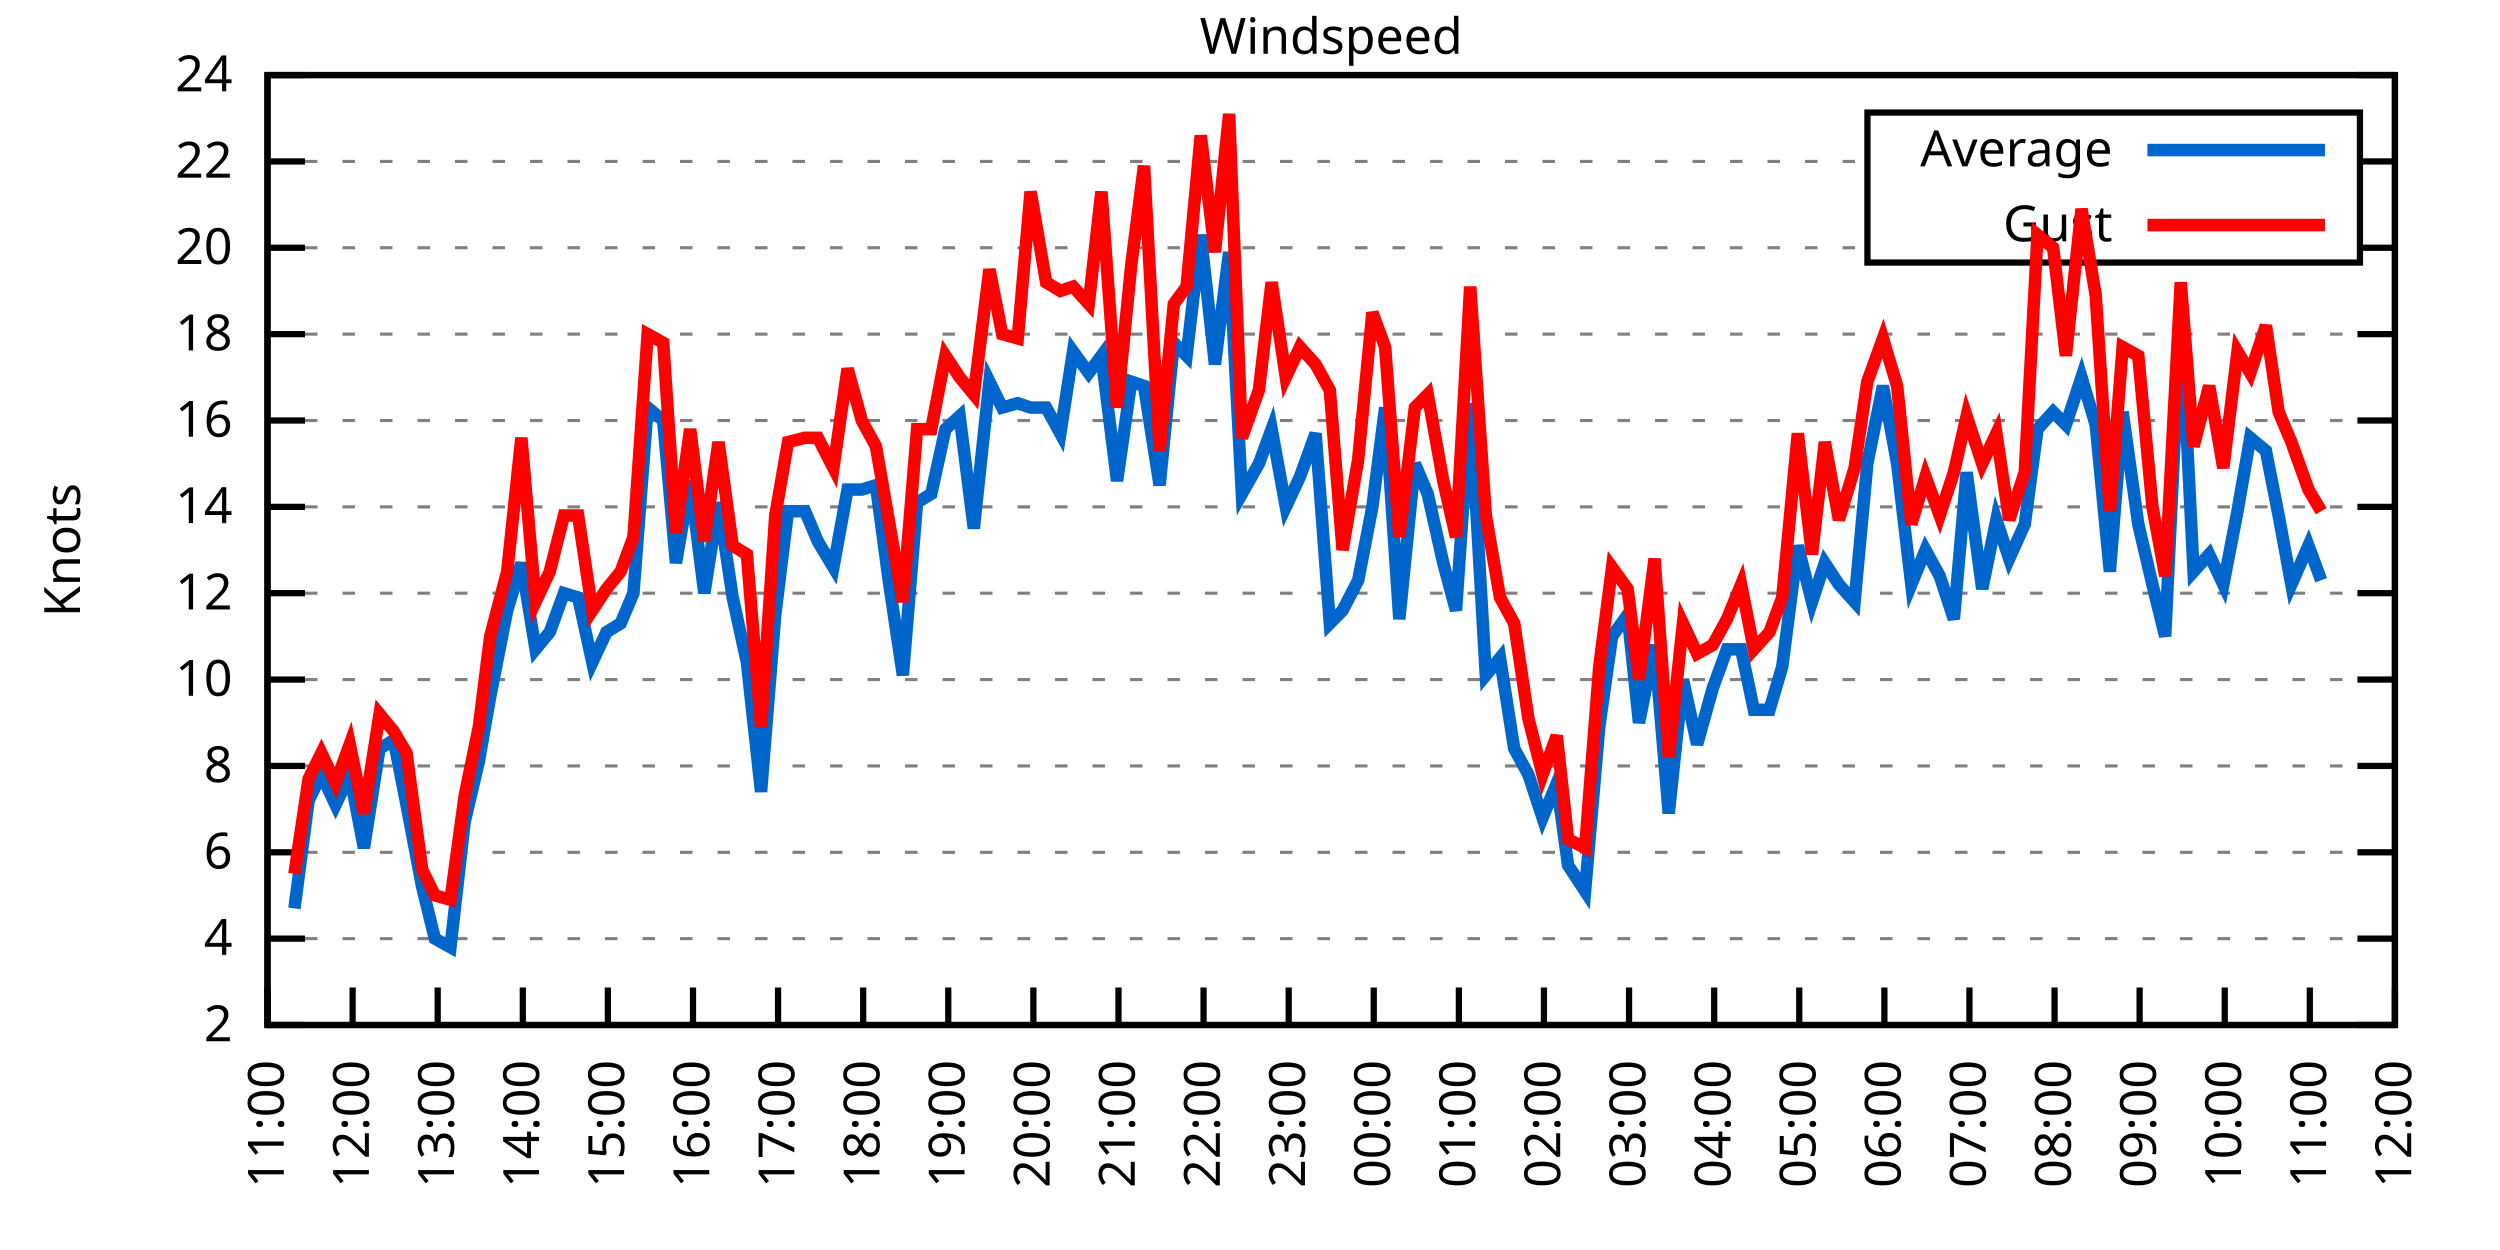
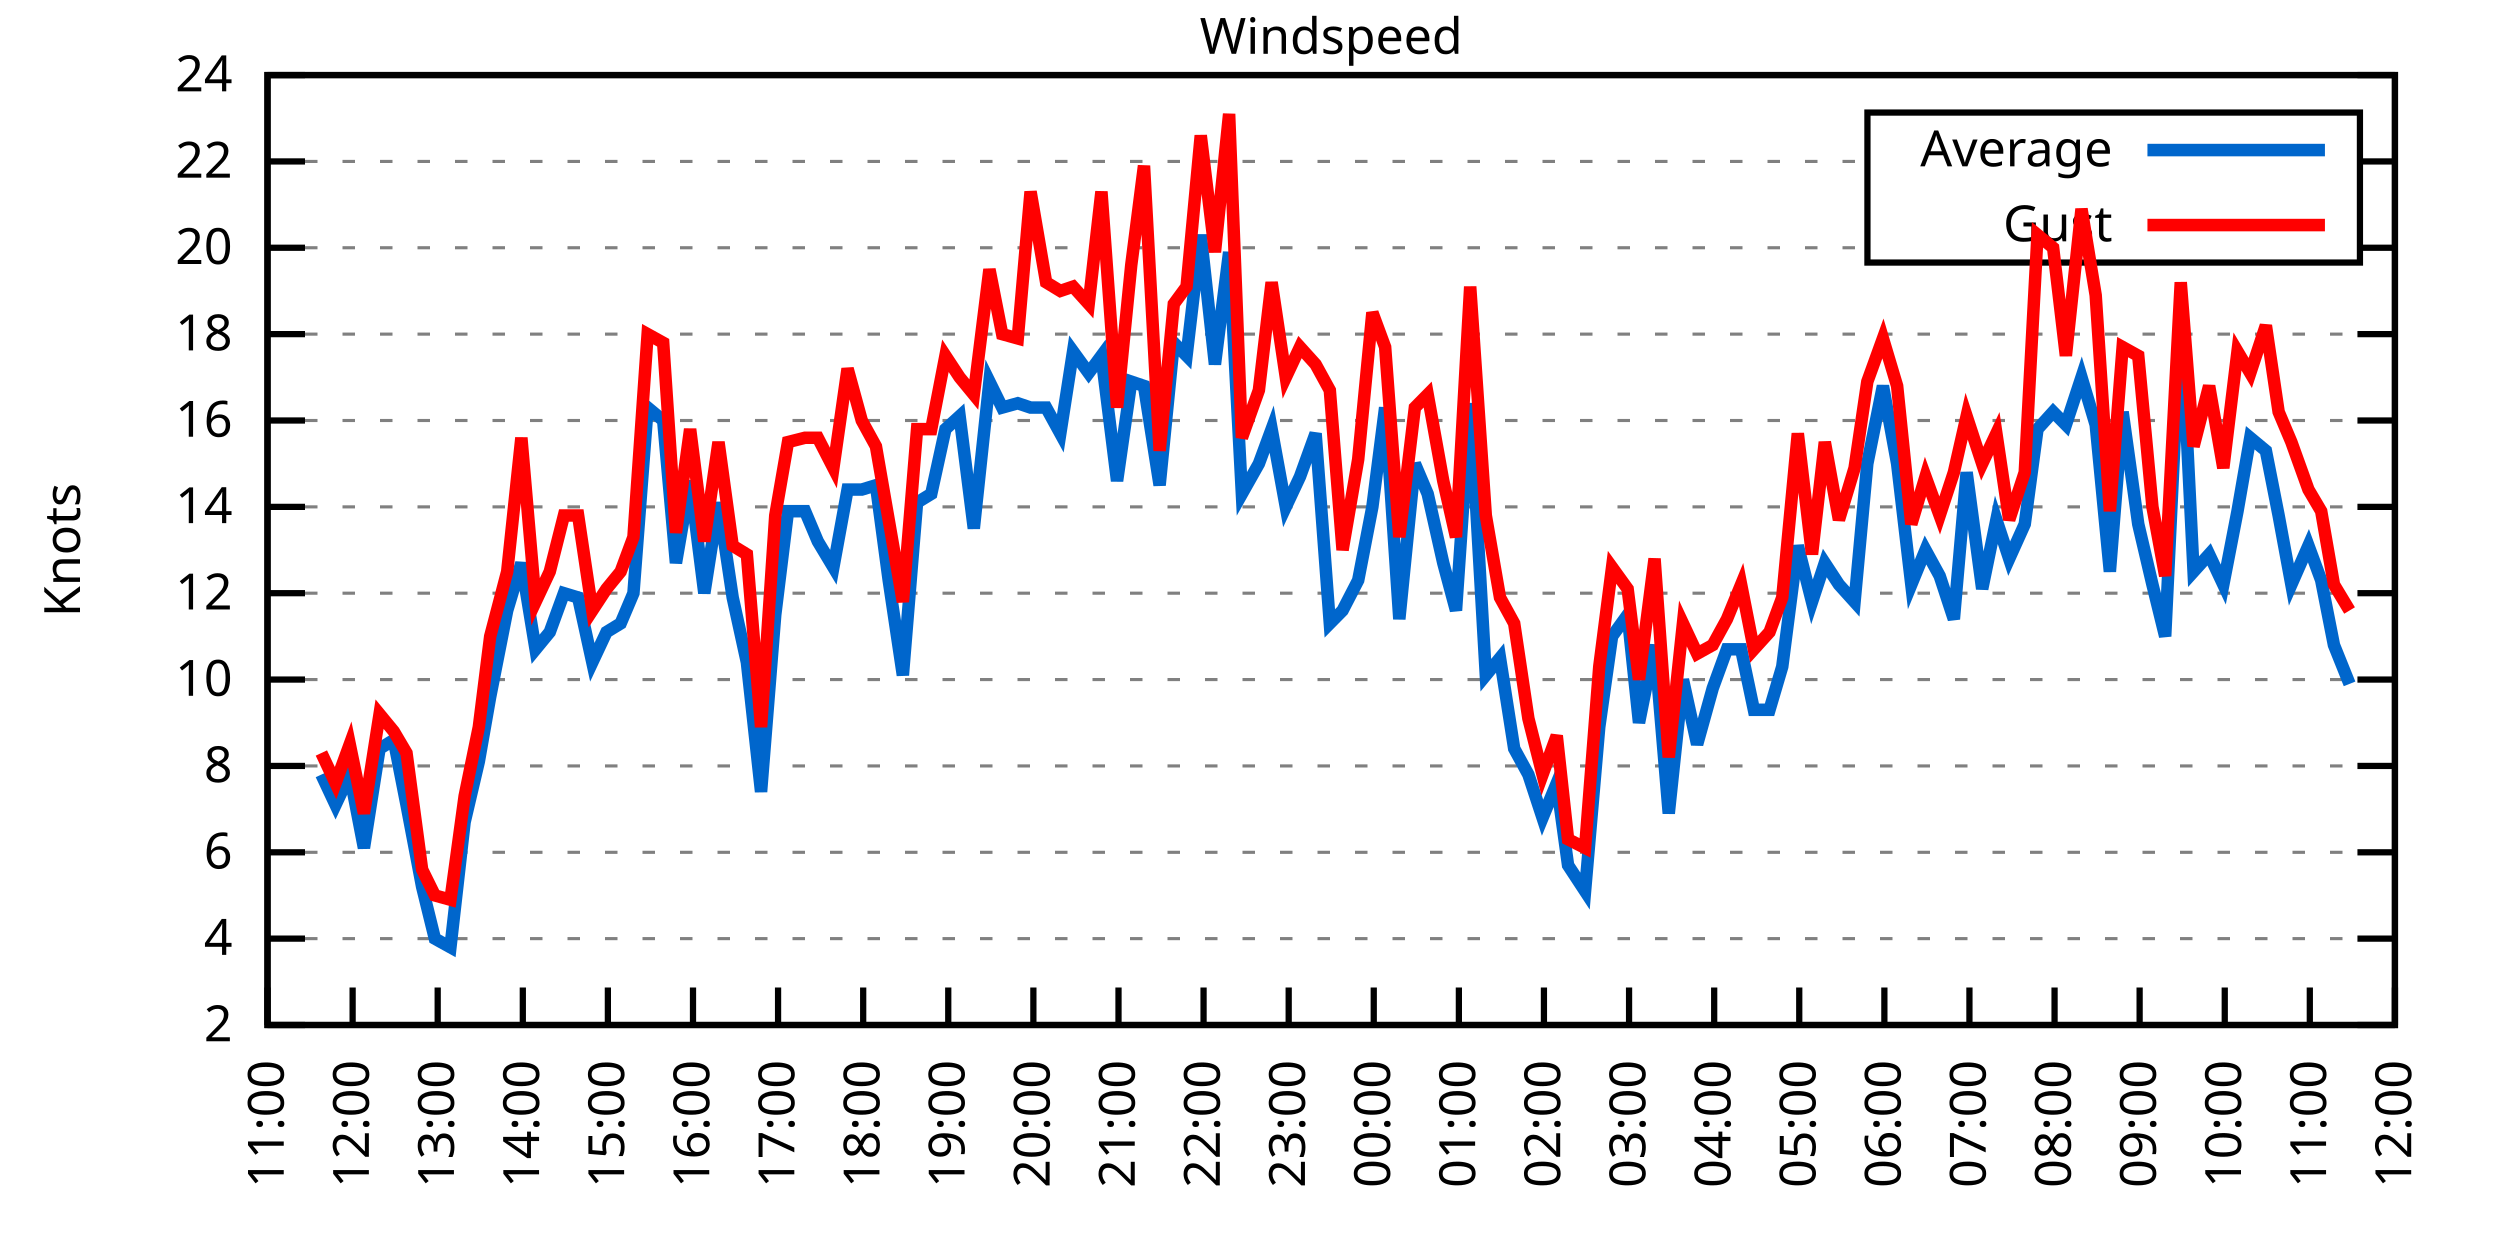
<svg xmlns="http://www.w3.org/2000/svg" xmlns:xlink="http://www.w3.org/1999/xlink" width="400" height="200" viewBox="0 0 400 200">
  <g id="gnuplot_canvas">
    <rect x="0" y="0" width="400" height="200" fill="none" />
    <defs>
      <circle id="gpDot" r="0.5" stroke-width="0.5" stroke="currentColor" />
      <path id="gpPt0" stroke-width="0.333" stroke="currentColor" d="M-1,0 h2 M0,-1 v2" />
      <path id="gpPt1" stroke-width="0.333" stroke="currentColor" d="M-1,-1 L1,1 M1,-1 L-1,1" />
      <path id="gpPt2" stroke-width="0.333" stroke="currentColor" d="M-1,0 L1,0 M0,-1 L0,1 M-1,-1 L1,1 M-1,1 L1,-1" />
      <rect id="gpPt3" stroke-width="0.333" stroke="currentColor" x="-1" y="-1" width="2" height="2" />
      <rect id="gpPt4" stroke-width="0.333" stroke="currentColor" fill="currentColor" x="-1" y="-1" width="2" height="2" />
      <circle id="gpPt5" stroke-width="0.333" stroke="currentColor" cx="0" cy="0" r="1" />
      <use xlink:href="#gpPt5" id="gpPt6" fill="currentColor" stroke="none" />
      <path id="gpPt7" stroke-width="0.333" stroke="currentColor" d="M0,-1.33 L-1.33,0.67 L1.33,0.67 z" />
      <use xlink:href="#gpPt7" id="gpPt8" fill="currentColor" stroke="none" />
      <use xlink:href="#gpPt7" id="gpPt9" stroke="currentColor" transform="rotate(180)" />
      <use xlink:href="#gpPt9" id="gpPt10" fill="currentColor" stroke="none" />
      <use xlink:href="#gpPt3" id="gpPt11" stroke="currentColor" transform="rotate(45)" />
      <use xlink:href="#gpPt11" id="gpPt12" fill="currentColor" stroke="none" />
      <path id="gpPt13" stroke-width="0.333" stroke="currentColor" d="M0,1.330 L1.265,0.411 L0.782,-1.067 L-0.782,-1.076 L-1.265,0.411 z" />
      <use xlink:href="#gpPt13" id="gpPt14" fill="currentColor" stroke="none" />
      <filter id="textbox" filterUnits="objectBoundingBox" x="0" y="0" height="1" width="1">
        <feFlood flood-color="white" flood-opacity="1" result="bgnd" />
        <feComposite in="SourceGraphic" in2="bgnd" operator="atop" />
      </filter>
      <filter id="greybox" filterUnits="objectBoundingBox" x="0" y="0" height="1" width="1">
        <feFlood flood-color="lightgrey" flood-opacity="1" result="grey" />
        <feComposite in="SourceGraphic" in2="grey" operator="atop" />
      </filter>
    </defs>
    <g fill="none" color="white" stroke="currentColor" stroke-width="1.00" stroke-linecap="butt" stroke-linejoin="miter">
</g>
    <g fill="none" color="black" stroke="currentColor" stroke-width="1.00" stroke-linecap="butt" stroke-linejoin="miter">
      <g stroke="none" shape-rendering="crispEdges">
        <polygon fill="rgb(255, 255, 255)" points="42.80,164.00 383.18,164.00 383.18,12.02 42.80,12.02 " />
      </g>
    </g>
    <g fill="none" color="black" stroke="currentColor" stroke-width="1.00" stroke-linecap="butt" stroke-linejoin="miter">
</g>
    <g fill="none" color="black" stroke="black" stroke-width="0.50" stroke-linecap="butt" stroke-linejoin="miter">
</g>
    <g fill="none" color="gray" stroke="currentColor" stroke-width="0.50" stroke-linecap="butt" stroke-linejoin="miter">
      <path stroke="gray" stroke-dasharray="2,4" class="gridline" d="M42.80,164.00 L383.19,164.00  " />
    </g>
    <g fill="none" color="gray" stroke="gray" stroke-width="1.00" stroke-linecap="butt" stroke-linejoin="miter">
</g>
    <g fill="none" color="black" stroke="currentColor" stroke-width="1.00" stroke-linecap="butt" stroke-linejoin="miter">
      <path stroke="black" d="M42.80,164.00 L48.80,164.00 M383.19,164.00 L377.19,164.00  " />
      <g transform="translate(37.20,166.60)" stroke="none" fill="black" font-family="Sans" font-size="8.00" text-anchor="end">
        <text>
          <tspan font-family="Sans"> 2</tspan>
        </text>
      </g>
    </g>
    <g fill="none" color="black" stroke="currentColor" stroke-width="1.00" stroke-linecap="butt" stroke-linejoin="miter">
</g>
    <g fill="none" color="black" stroke="black" stroke-width="0.50" stroke-linecap="butt" stroke-linejoin="miter">
</g>
    <g fill="none" color="gray" stroke="currentColor" stroke-width="0.50" stroke-linecap="butt" stroke-linejoin="miter">
      <path stroke="gray" stroke-dasharray="2,4" class="gridline" d="M42.80,150.18 L383.19,150.18  " />
    </g>
    <g fill="none" color="gray" stroke="gray" stroke-width="1.00" stroke-linecap="butt" stroke-linejoin="miter">
</g>
    <g fill="none" color="black" stroke="currentColor" stroke-width="1.00" stroke-linecap="butt" stroke-linejoin="miter">
      <path stroke="black" d="M42.80,150.18 L48.80,150.18 M383.19,150.18 L377.19,150.18  " />
      <g transform="translate(37.20,152.78)" stroke="none" fill="black" font-family="Sans" font-size="8.00" text-anchor="end">
        <text>
          <tspan font-family="Sans"> 4</tspan>
        </text>
      </g>
    </g>
    <g fill="none" color="black" stroke="currentColor" stroke-width="1.00" stroke-linecap="butt" stroke-linejoin="miter">
</g>
    <g fill="none" color="black" stroke="black" stroke-width="0.50" stroke-linecap="butt" stroke-linejoin="miter">
</g>
    <g fill="none" color="gray" stroke="currentColor" stroke-width="0.50" stroke-linecap="butt" stroke-linejoin="miter">
      <path stroke="gray" stroke-dasharray="2,4" class="gridline" d="M42.80,136.37 L383.19,136.37  " />
    </g>
    <g fill="none" color="gray" stroke="gray" stroke-width="1.00" stroke-linecap="butt" stroke-linejoin="miter">
</g>
    <g fill="none" color="black" stroke="currentColor" stroke-width="1.00" stroke-linecap="butt" stroke-linejoin="miter">
      <path stroke="black" d="M42.80,136.37 L48.80,136.37 M383.19,136.37 L377.19,136.37  " />
      <g transform="translate(37.20,138.97)" stroke="none" fill="black" font-family="Sans" font-size="8.00" text-anchor="end">
        <text>
          <tspan font-family="Sans"> 6</tspan>
        </text>
      </g>
    </g>
    <g fill="none" color="black" stroke="currentColor" stroke-width="1.00" stroke-linecap="butt" stroke-linejoin="miter">
</g>
    <g fill="none" color="black" stroke="black" stroke-width="0.50" stroke-linecap="butt" stroke-linejoin="miter">
</g>
    <g fill="none" color="gray" stroke="currentColor" stroke-width="0.50" stroke-linecap="butt" stroke-linejoin="miter">
      <path stroke="gray" stroke-dasharray="2,4" class="gridline" d="M42.80,122.55 L383.19,122.55  " />
    </g>
    <g fill="none" color="gray" stroke="gray" stroke-width="1.00" stroke-linecap="butt" stroke-linejoin="miter">
</g>
    <g fill="none" color="black" stroke="currentColor" stroke-width="1.00" stroke-linecap="butt" stroke-linejoin="miter">
      <path stroke="black" d="M42.80,122.55 L48.80,122.55 M383.19,122.55 L377.19,122.55  " />
      <g transform="translate(37.20,125.15)" stroke="none" fill="black" font-family="Sans" font-size="8.00" text-anchor="end">
        <text>
          <tspan font-family="Sans"> 8</tspan>
        </text>
      </g>
    </g>
    <g fill="none" color="black" stroke="currentColor" stroke-width="1.00" stroke-linecap="butt" stroke-linejoin="miter">
</g>
    <g fill="none" color="black" stroke="black" stroke-width="0.50" stroke-linecap="butt" stroke-linejoin="miter">
</g>
    <g fill="none" color="gray" stroke="currentColor" stroke-width="0.50" stroke-linecap="butt" stroke-linejoin="miter">
      <path stroke="gray" stroke-dasharray="2,4" class="gridline" d="M42.80,108.73 L383.19,108.73  " />
    </g>
    <g fill="none" color="gray" stroke="gray" stroke-width="1.00" stroke-linecap="butt" stroke-linejoin="miter">
</g>
    <g fill="none" color="black" stroke="currentColor" stroke-width="1.00" stroke-linecap="butt" stroke-linejoin="miter">
      <path stroke="black" d="M42.80,108.73 L48.80,108.73 M383.19,108.73 L377.19,108.73  " />
      <g transform="translate(37.20,111.33)" stroke="none" fill="black" font-family="Sans" font-size="8.00" text-anchor="end">
        <text>
          <tspan font-family="Sans"> 10</tspan>
        </text>
      </g>
    </g>
    <g fill="none" color="black" stroke="currentColor" stroke-width="1.00" stroke-linecap="butt" stroke-linejoin="miter">
</g>
    <g fill="none" color="black" stroke="black" stroke-width="0.50" stroke-linecap="butt" stroke-linejoin="miter">
</g>
    <g fill="none" color="gray" stroke="currentColor" stroke-width="0.50" stroke-linecap="butt" stroke-linejoin="miter">
      <path stroke="gray" stroke-dasharray="2,4" class="gridline" d="M42.80,94.91 L383.19,94.91  " />
    </g>
    <g fill="none" color="gray" stroke="gray" stroke-width="1.00" stroke-linecap="butt" stroke-linejoin="miter">
</g>
    <g fill="none" color="black" stroke="currentColor" stroke-width="1.00" stroke-linecap="butt" stroke-linejoin="miter">
      <path stroke="black" d="M42.80,94.91 L48.80,94.91 M383.19,94.91 L377.19,94.91  " />
      <g transform="translate(37.20,97.51)" stroke="none" fill="black" font-family="Sans" font-size="8.00" text-anchor="end">
        <text>
          <tspan font-family="Sans"> 12</tspan>
        </text>
      </g>
    </g>
    <g fill="none" color="black" stroke="currentColor" stroke-width="1.00" stroke-linecap="butt" stroke-linejoin="miter">
</g>
    <g fill="none" color="black" stroke="black" stroke-width="0.50" stroke-linecap="butt" stroke-linejoin="miter">
</g>
    <g fill="none" color="gray" stroke="currentColor" stroke-width="0.50" stroke-linecap="butt" stroke-linejoin="miter">
      <path stroke="gray" stroke-dasharray="2,4" class="gridline" d="M42.80,81.10 L383.19,81.10  " />
    </g>
    <g fill="none" color="gray" stroke="gray" stroke-width="1.00" stroke-linecap="butt" stroke-linejoin="miter">
</g>
    <g fill="none" color="black" stroke="currentColor" stroke-width="1.00" stroke-linecap="butt" stroke-linejoin="miter">
      <path stroke="black" d="M42.80,81.10 L48.80,81.10 M383.19,81.10 L377.19,81.10  " />
      <g transform="translate(37.20,83.70)" stroke="none" fill="black" font-family="Sans" font-size="8.00" text-anchor="end">
        <text>
          <tspan font-family="Sans"> 14</tspan>
        </text>
      </g>
    </g>
    <g fill="none" color="black" stroke="currentColor" stroke-width="1.00" stroke-linecap="butt" stroke-linejoin="miter">
</g>
    <g fill="none" color="black" stroke="black" stroke-width="0.50" stroke-linecap="butt" stroke-linejoin="miter">
</g>
    <g fill="none" color="gray" stroke="currentColor" stroke-width="0.50" stroke-linecap="butt" stroke-linejoin="miter">
      <path stroke="gray" stroke-dasharray="2,4" class="gridline" d="M42.80,67.28 L383.19,67.28  " />
    </g>
    <g fill="none" color="gray" stroke="gray" stroke-width="1.00" stroke-linecap="butt" stroke-linejoin="miter">
</g>
    <g fill="none" color="black" stroke="currentColor" stroke-width="1.00" stroke-linecap="butt" stroke-linejoin="miter">
      <path stroke="black" d="M42.80,67.28 L48.80,67.28 M383.19,67.28 L377.19,67.28  " />
      <g transform="translate(37.20,69.88)" stroke="none" fill="black" font-family="Sans" font-size="8.00" text-anchor="end">
        <text>
          <tspan font-family="Sans"> 16</tspan>
        </text>
      </g>
    </g>
    <g fill="none" color="black" stroke="currentColor" stroke-width="1.00" stroke-linecap="butt" stroke-linejoin="miter">
</g>
    <g fill="none" color="black" stroke="black" stroke-width="0.50" stroke-linecap="butt" stroke-linejoin="miter">
</g>
    <g fill="none" color="gray" stroke="currentColor" stroke-width="0.50" stroke-linecap="butt" stroke-linejoin="miter">
      <path stroke="gray" stroke-dasharray="2,4" class="gridline" d="M42.80,53.46 L383.19,53.46  " />
    </g>
    <g fill="none" color="gray" stroke="gray" stroke-width="1.00" stroke-linecap="butt" stroke-linejoin="miter">
</g>
    <g fill="none" color="black" stroke="currentColor" stroke-width="1.00" stroke-linecap="butt" stroke-linejoin="miter">
      <path stroke="black" d="M42.80,53.46 L48.80,53.46 M383.19,53.46 L377.19,53.46  " />
      <g transform="translate(37.20,56.06)" stroke="none" fill="black" font-family="Sans" font-size="8.00" text-anchor="end">
        <text>
          <tspan font-family="Sans"> 18</tspan>
        </text>
      </g>
    </g>
    <g fill="none" color="black" stroke="currentColor" stroke-width="1.00" stroke-linecap="butt" stroke-linejoin="miter">
</g>
    <g fill="none" color="black" stroke="black" stroke-width="0.50" stroke-linecap="butt" stroke-linejoin="miter">
</g>
    <g fill="none" color="gray" stroke="currentColor" stroke-width="0.50" stroke-linecap="butt" stroke-linejoin="miter">
      <path stroke="gray" stroke-dasharray="2,4" class="gridline" d="M42.80,39.64 L298.79,39.64 M377.59,39.64 L383.19,39.64  " />
    </g>
    <g fill="none" color="gray" stroke="gray" stroke-width="1.00" stroke-linecap="butt" stroke-linejoin="miter">
</g>
    <g fill="none" color="black" stroke="currentColor" stroke-width="1.00" stroke-linecap="butt" stroke-linejoin="miter">
      <path stroke="black" d="M42.80,39.64 L48.80,39.64 M383.19,39.64 L377.19,39.64  " />
      <g transform="translate(37.20,42.24)" stroke="none" fill="black" font-family="Sans" font-size="8.00" text-anchor="end">
        <text>
          <tspan font-family="Sans"> 20</tspan>
        </text>
      </g>
    </g>
    <g fill="none" color="black" stroke="currentColor" stroke-width="1.00" stroke-linecap="butt" stroke-linejoin="miter">
</g>
    <g fill="none" color="black" stroke="black" stroke-width="0.50" stroke-linecap="butt" stroke-linejoin="miter">
</g>
    <g fill="none" color="gray" stroke="currentColor" stroke-width="0.50" stroke-linecap="butt" stroke-linejoin="miter">
      <path stroke="gray" stroke-dasharray="2,4" class="gridline" d="M42.80,25.83 L298.79,25.83 M377.59,25.83 L383.19,25.83  " />
    </g>
    <g fill="none" color="gray" stroke="gray" stroke-width="1.00" stroke-linecap="butt" stroke-linejoin="miter">
</g>
    <g fill="none" color="black" stroke="currentColor" stroke-width="1.00" stroke-linecap="butt" stroke-linejoin="miter">
      <path stroke="black" d="M42.80,25.83 L48.80,25.83 M383.19,25.83 L377.19,25.83  " />
      <g transform="translate(37.20,28.43)" stroke="none" fill="black" font-family="Sans" font-size="8.00" text-anchor="end">
        <text>
          <tspan font-family="Sans"> 22</tspan>
        </text>
      </g>
    </g>
    <g fill="none" color="black" stroke="currentColor" stroke-width="1.00" stroke-linecap="butt" stroke-linejoin="miter">
</g>
    <g fill="none" color="black" stroke="black" stroke-width="0.50" stroke-linecap="butt" stroke-linejoin="miter">
</g>
    <g fill="none" color="gray" stroke="currentColor" stroke-width="0.50" stroke-linecap="butt" stroke-linejoin="miter">
      <path stroke="gray" stroke-dasharray="2,4" class="gridline" d="M42.80,12.01 L383.19,12.01  " />
    </g>
    <g fill="none" color="gray" stroke="gray" stroke-width="1.00" stroke-linecap="butt" stroke-linejoin="miter">
</g>
    <g fill="none" color="black" stroke="currentColor" stroke-width="1.00" stroke-linecap="butt" stroke-linejoin="miter">
      <path stroke="black" d="M42.80,12.01 L48.80,12.01 M383.19,12.01 L377.19,12.01  " />
      <g transform="translate(37.20,14.61)" stroke="none" fill="black" font-family="Sans" font-size="8.00" text-anchor="end">
        <text>
          <tspan font-family="Sans"> 24</tspan>
        </text>
      </g>
    </g>
    <g fill="none" color="black" stroke="currentColor" stroke-width="1.00" stroke-linecap="butt" stroke-linejoin="miter">
      <path stroke="black" d="M42.80,164.00 L42.80,158.00  " />
      <g transform="translate(45.40,169.60) rotate(270.00)" stroke="none" fill="black" font-family="Sans" font-size="8.00" text-anchor="end">
        <text>
          <tspan font-family="Sans">11:00</tspan>
        </text>
      </g>
    </g>
    <g fill="none" color="black" stroke="currentColor" stroke-width="1.00" stroke-linecap="butt" stroke-linejoin="miter">
      <path stroke="black" d="M56.42,164.00 L56.42,158.00  " />
      <g transform="translate(59.02,169.60) rotate(270.00)" stroke="none" fill="black" font-family="Sans" font-size="8.00" text-anchor="end">
        <text>
          <tspan font-family="Sans">12:00</tspan>
        </text>
      </g>
    </g>
    <g fill="none" color="black" stroke="currentColor" stroke-width="1.00" stroke-linecap="butt" stroke-linejoin="miter">
      <path stroke="black" d="M70.03,164.00 L70.03,158.00  " />
      <g transform="translate(72.63,169.60) rotate(270.00)" stroke="none" fill="black" font-family="Sans" font-size="8.00" text-anchor="end">
        <text>
          <tspan font-family="Sans">13:00</tspan>
        </text>
      </g>
    </g>
    <g fill="none" color="black" stroke="currentColor" stroke-width="1.00" stroke-linecap="butt" stroke-linejoin="miter">
      <path stroke="black" d="M83.65,164.00 L83.65,158.00  " />
      <g transform="translate(86.25,169.60) rotate(270.00)" stroke="none" fill="black" font-family="Sans" font-size="8.00" text-anchor="end">
        <text>
          <tspan font-family="Sans">14:00</tspan>
        </text>
      </g>
    </g>
    <g fill="none" color="black" stroke="currentColor" stroke-width="1.00" stroke-linecap="butt" stroke-linejoin="miter">
      <path stroke="black" d="M97.26,164.00 L97.26,158.00  " />
      <g transform="translate(99.86,169.60) rotate(270.00)" stroke="none" fill="black" font-family="Sans" font-size="8.00" text-anchor="end">
        <text>
          <tspan font-family="Sans">15:00</tspan>
        </text>
      </g>
    </g>
    <g fill="none" color="black" stroke="currentColor" stroke-width="1.00" stroke-linecap="butt" stroke-linejoin="miter">
      <path stroke="black" d="M110.88,164.00 L110.88,158.00  " />
      <g transform="translate(113.48,169.60) rotate(270.00)" stroke="none" fill="black" font-family="Sans" font-size="8.00" text-anchor="end">
        <text>
          <tspan font-family="Sans">16:00</tspan>
        </text>
      </g>
    </g>
    <g fill="none" color="black" stroke="currentColor" stroke-width="1.00" stroke-linecap="butt" stroke-linejoin="miter">
      <path stroke="black" d="M124.49,164.00 L124.49,158.00  " />
      <g transform="translate(127.09,169.60) rotate(270.00)" stroke="none" fill="black" font-family="Sans" font-size="8.00" text-anchor="end">
        <text>
          <tspan font-family="Sans">17:00</tspan>
        </text>
      </g>
    </g>
    <g fill="none" color="black" stroke="currentColor" stroke-width="1.00" stroke-linecap="butt" stroke-linejoin="miter">
      <path stroke="black" d="M138.11,164.00 L138.11,158.00  " />
      <g transform="translate(140.71,169.60) rotate(270.00)" stroke="none" fill="black" font-family="Sans" font-size="8.00" text-anchor="end">
        <text>
          <tspan font-family="Sans">18:00</tspan>
        </text>
      </g>
    </g>
    <g fill="none" color="black" stroke="currentColor" stroke-width="1.00" stroke-linecap="butt" stroke-linejoin="miter">
      <path stroke="black" d="M151.72,164.00 L151.72,158.00  " />
      <g transform="translate(154.32,169.60) rotate(270.00)" stroke="none" fill="black" font-family="Sans" font-size="8.00" text-anchor="end">
        <text>
          <tspan font-family="Sans">19:00</tspan>
        </text>
      </g>
    </g>
    <g fill="none" color="black" stroke="currentColor" stroke-width="1.00" stroke-linecap="butt" stroke-linejoin="miter">
      <path stroke="black" d="M165.34,164.00 L165.34,158.00  " />
      <g transform="translate(167.94,169.60) rotate(270.00)" stroke="none" fill="black" font-family="Sans" font-size="8.00" text-anchor="end">
        <text>
          <tspan font-family="Sans">20:00</tspan>
        </text>
      </g>
    </g>
    <g fill="none" color="black" stroke="currentColor" stroke-width="1.00" stroke-linecap="butt" stroke-linejoin="miter">
      <path stroke="black" d="M178.96,164.00 L178.96,158.00  " />
      <g transform="translate(181.56,169.60) rotate(270.00)" stroke="none" fill="black" font-family="Sans" font-size="8.00" text-anchor="end">
        <text>
          <tspan font-family="Sans">21:00</tspan>
        </text>
      </g>
    </g>
    <g fill="none" color="black" stroke="currentColor" stroke-width="1.00" stroke-linecap="butt" stroke-linejoin="miter">
      <path stroke="black" d="M192.57,164.00 L192.57,158.00  " />
      <g transform="translate(195.17,169.60) rotate(270.00)" stroke="none" fill="black" font-family="Sans" font-size="8.00" text-anchor="end">
        <text>
          <tspan font-family="Sans">22:00</tspan>
        </text>
      </g>
    </g>
    <g fill="none" color="black" stroke="currentColor" stroke-width="1.00" stroke-linecap="butt" stroke-linejoin="miter">
      <path stroke="black" d="M206.19,164.00 L206.19,158.00  " />
      <g transform="translate(208.79,169.60) rotate(270.00)" stroke="none" fill="black" font-family="Sans" font-size="8.00" text-anchor="end">
        <text>
          <tspan font-family="Sans">23:00</tspan>
        </text>
      </g>
    </g>
    <g fill="none" color="black" stroke="currentColor" stroke-width="1.00" stroke-linecap="butt" stroke-linejoin="miter">
      <path stroke="black" d="M219.80,164.00 L219.80,158.00  " />
      <g transform="translate(222.40,169.60) rotate(270.00)" stroke="none" fill="black" font-family="Sans" font-size="8.00" text-anchor="end">
        <text>
          <tspan font-family="Sans">00:00</tspan>
        </text>
      </g>
    </g>
    <g fill="none" color="black" stroke="currentColor" stroke-width="1.00" stroke-linecap="butt" stroke-linejoin="miter">
      <path stroke="black" d="M233.42,164.00 L233.42,158.00  " />
      <g transform="translate(236.02,169.60) rotate(270.00)" stroke="none" fill="black" font-family="Sans" font-size="8.00" text-anchor="end">
        <text>
          <tspan font-family="Sans">01:00</tspan>
        </text>
      </g>
    </g>
    <g fill="none" color="black" stroke="currentColor" stroke-width="1.00" stroke-linecap="butt" stroke-linejoin="miter">
      <path stroke="black" d="M247.03,164.00 L247.03,158.00  " />
      <g transform="translate(249.63,169.60) rotate(270.00)" stroke="none" fill="black" font-family="Sans" font-size="8.00" text-anchor="end">
        <text>
          <tspan font-family="Sans">02:00</tspan>
        </text>
      </g>
    </g>
    <g fill="none" color="black" stroke="currentColor" stroke-width="1.00" stroke-linecap="butt" stroke-linejoin="miter">
      <path stroke="black" d="M260.65,164.00 L260.65,158.00  " />
      <g transform="translate(263.25,169.60) rotate(270.00)" stroke="none" fill="black" font-family="Sans" font-size="8.00" text-anchor="end">
        <text>
          <tspan font-family="Sans">03:00</tspan>
        </text>
      </g>
    </g>
    <g fill="none" color="black" stroke="currentColor" stroke-width="1.00" stroke-linecap="butt" stroke-linejoin="miter">
      <path stroke="black" d="M274.27,164.00 L274.27,158.00  " />
      <g transform="translate(276.87,169.60) rotate(270.00)" stroke="none" fill="black" font-family="Sans" font-size="8.00" text-anchor="end">
        <text>
          <tspan font-family="Sans">04:00</tspan>
        </text>
      </g>
    </g>
    <g fill="none" color="black" stroke="currentColor" stroke-width="1.00" stroke-linecap="butt" stroke-linejoin="miter">
      <path stroke="black" d="M287.88,164.00 L287.88,158.00  " />
      <g transform="translate(290.48,169.60) rotate(270.00)" stroke="none" fill="black" font-family="Sans" font-size="8.00" text-anchor="end">
        <text>
          <tspan font-family="Sans">05:00</tspan>
        </text>
      </g>
    </g>
    <g fill="none" color="black" stroke="currentColor" stroke-width="1.00" stroke-linecap="butt" stroke-linejoin="miter">
      <path stroke="black" d="M301.50,164.00 L301.50,158.00  " />
      <g transform="translate(304.10,169.60) rotate(270.00)" stroke="none" fill="black" font-family="Sans" font-size="8.00" text-anchor="end">
        <text>
          <tspan font-family="Sans">06:00</tspan>
        </text>
      </g>
    </g>
    <g fill="none" color="black" stroke="currentColor" stroke-width="1.00" stroke-linecap="butt" stroke-linejoin="miter">
      <path stroke="black" d="M315.11,164.00 L315.11,158.00  " />
      <g transform="translate(317.71,169.60) rotate(270.00)" stroke="none" fill="black" font-family="Sans" font-size="8.00" text-anchor="end">
        <text>
          <tspan font-family="Sans">07:00</tspan>
        </text>
      </g>
    </g>
    <g fill="none" color="black" stroke="currentColor" stroke-width="1.00" stroke-linecap="butt" stroke-linejoin="miter">
      <path stroke="black" d="M328.73,164.00 L328.73,158.00  " />
      <g transform="translate(331.33,169.60) rotate(270.00)" stroke="none" fill="black" font-family="Sans" font-size="8.00" text-anchor="end">
        <text>
          <tspan font-family="Sans">08:00</tspan>
        </text>
      </g>
    </g>
    <g fill="none" color="black" stroke="currentColor" stroke-width="1.00" stroke-linecap="butt" stroke-linejoin="miter">
      <path stroke="black" d="M342.34,164.00 L342.34,158.00  " />
      <g transform="translate(344.94,169.60) rotate(270.00)" stroke="none" fill="black" font-family="Sans" font-size="8.00" text-anchor="end">
        <text>
          <tspan font-family="Sans">09:00</tspan>
        </text>
      </g>
    </g>
    <g fill="none" color="black" stroke="currentColor" stroke-width="1.00" stroke-linecap="butt" stroke-linejoin="miter">
      <path stroke="black" d="M355.96,164.00 L355.96,158.00  " />
      <g transform="translate(358.56,169.60) rotate(270.00)" stroke="none" fill="black" font-family="Sans" font-size="8.00" text-anchor="end">
        <text>
          <tspan font-family="Sans">10:00</tspan>
        </text>
      </g>
    </g>
    <g fill="none" color="black" stroke="currentColor" stroke-width="1.00" stroke-linecap="butt" stroke-linejoin="miter">
      <path stroke="black" d="M369.57,164.00 L369.57,158.00  " />
      <g transform="translate(372.17,169.60) rotate(270.00)" stroke="none" fill="black" font-family="Sans" font-size="8.00" text-anchor="end">
        <text>
          <tspan font-family="Sans">11:00</tspan>
        </text>
      </g>
    </g>
    <g fill="none" color="black" stroke="currentColor" stroke-width="1.00" stroke-linecap="butt" stroke-linejoin="miter">
      <path stroke="black" d="M383.19,164.00 L383.19,158.00  " />
      <g transform="translate(385.79,169.60) rotate(270.00)" stroke="none" fill="black" font-family="Sans" font-size="8.00" text-anchor="end">
        <text>
          <tspan font-family="Sans">12:00</tspan>
        </text>
      </g>
    </g>
    <g fill="none" color="black" stroke="currentColor" stroke-width="1.00" stroke-linecap="butt" stroke-linejoin="miter">
</g>
    <g fill="none" color="black" stroke="currentColor" stroke-width="1.00" stroke-linecap="butt" stroke-linejoin="miter">
      <path stroke="black" d="M42.80,12.01 L42.80,164.00 L383.19,164.00 L383.19,12.01 L42.80,12.01 Z  " />
    </g>
    <g fill="none" color="black" stroke="currentColor" stroke-width="1.00" stroke-linecap="butt" stroke-linejoin="miter">
</g>
    <g fill="none" color="black" stroke="currentColor" stroke-width="1.00" stroke-linecap="butt" stroke-linejoin="miter">
      <path stroke="black" d="M298.79,42.01 L298.79,18.01 L377.59,18.01 L377.59,42.01 L298.79,42.01 Z  " />
    </g>
    <g id="Windspeed_plot_1">
      <g fill="none" color="white" stroke="black" stroke-width="2.00" stroke-linecap="butt" stroke-linejoin="miter">
</g>
      <g fill="none" color="black" stroke="currentColor" stroke-width="2.00" stroke-linecap="butt" stroke-linejoin="miter">
        <g transform="translate(337.99,26.61)" stroke="none" fill="black" font-family="Sans" font-size="8.00" text-anchor="end">
          <text>
            <tspan font-family="Sans">Average</tspan>
          </text>
        </g>
      </g>
      <g fill="none" color="black" stroke="currentColor" stroke-width="2.00" stroke-linecap="butt" stroke-linejoin="miter">
-         <path stroke="rgb(  0, 102, 204)" d="M343.59,24.01 L371.99,24.01 M47.11,145.35 L49.38,128.08 L51.42,123.93 L53.69,128.77 L55.96,123.93 L58.23,135.67   L60.73,119.78 L63.00,118.40 L65.04,128.77 L67.54,141.89 L69.58,150.18 L72.07,151.56 L74.34,131.53 L76.61,121.86   L78.43,111.49 L81.15,97.68 L83.42,90.08 L85.69,103.89 L87.96,101.13 L90.23,94.91 L92.50,95.60 L94.77,105.97   L97.04,101.13 L99.30,99.75 L101.35,94.91 L103.62,65.21 L106.11,67.28 L108.15,90.08 L110.42,76.95 L112.69,94.91   L114.96,80.41 L117.23,95.60 L119.50,105.97 L121.77,126.69 L124.04,98.37 L126.08,81.79 L128.81,81.79 L130.85,86.62   L133.34,90.77 L135.61,78.33 L137.88,78.33 L140.15,77.64 L142.19,92.84 L144.46,108.04 L146.73,80.41 L149.00,79.02   L151.27,68.66 L153.54,66.59 L155.81,84.55 L158.31,61.06 L160.35,65.21 L162.84,64.52 L164.89,65.21 L167.38,65.21   L169.65,69.35 L171.69,56.23 L174.19,59.68 L176.23,56.92 L178.73,76.95 L181.00,61.06 L183.04,61.75 L185.54,77.64   L187.81,54.84 L189.85,56.92 L192.12,37.57 L194.39,58.30 L196.66,40.34 L198.70,79.02 L201.42,74.19 L203.46,68.66   L205.73,81.10 L208.00,76.26 L210.50,69.35 L212.77,99.75 L214.81,97.68 L217.31,92.84 L219.58,81.10 L221.62,65.21   L223.89,99.06 L226.38,74.19 L228.43,79.02 L230.92,90.08 L232.96,97.68 L235.23,64.52 L237.73,108.04 L240.00,105.28   L242.27,119.78 L244.54,123.93 L246.81,130.84 L249.08,125.31 L250.89,138.44 L253.61,142.58 L255.88,116.33 L257.93,101.82   L260.42,98.37 L262.24,115.64 L264.73,103.20 L267.00,130.15 L269.27,108.73 L271.54,119.09 L274.04,110.11 L276.31,103.89   L278.58,103.89 L280.62,113.57 L283.12,113.57 L285.16,106.66 L287.65,87.31 L289.92,96.30 L291.97,90.08 L294.23,93.53   L296.73,96.30 L298.77,74.19 L301.27,61.75 L303.54,74.19 L305.81,93.53 L308.08,88.00 L310.35,92.15 L312.62,99.06   L314.66,75.57 L317.15,94.22 L319.42,83.17 L321.47,89.39 L323.96,83.86 L326.00,68.66 L328.50,65.90 L330.54,67.97   L333.04,60.37 L335.31,67.97 L337.58,91.46 L339.62,65.90 L342.12,83.86 L344.39,93.53 L346.43,101.82 L348.92,50.01   L350.97,91.46 L353.46,88.70 L355.73,93.53 L358.00,81.79 L360.04,70.04 L362.54,72.12 L364.58,82.48 L366.62,93.53   L369.35,87.31 L371.39,92.84  " />
+         <path stroke="rgb(  0, 102, 204)" d="M343.59,24.01 L371.99,24.01 M51.42,123.93 L53.69,128.77 L55.96,123.93 L58.23,135.67 L60.73,119.78 L63.00,118.40   L65.04,128.77 L67.54,141.89 L69.58,150.18 L72.07,151.56 L74.34,131.53 L76.61,121.86 L78.43,111.49 L81.15,97.68   L83.42,90.08 L85.69,103.89 L87.96,101.13 L90.23,94.91 L92.50,95.60 L94.77,105.97 L97.04,101.13 L99.30,99.75   L101.35,94.91 L103.62,65.21 L106.11,67.28 L108.15,90.08 L110.42,76.95 L112.69,94.91 L114.96,80.41 L117.23,95.60   L119.50,105.97 L121.77,126.69 L124.04,98.37 L126.08,81.79 L128.81,81.79 L130.85,86.62 L133.34,90.77 L135.61,78.33   L137.88,78.33 L140.15,77.64 L142.19,92.84 L144.46,108.04 L146.73,80.41 L149.00,79.02 L151.27,68.66 L153.54,66.59   L155.81,84.55 L158.31,61.06 L160.35,65.21 L162.84,64.52 L164.89,65.21 L167.38,65.21 L169.65,69.35 L171.69,56.23   L174.19,59.68 L176.23,56.92 L178.73,76.95 L181.00,61.06 L183.04,61.75 L185.54,77.64 L187.81,54.84 L189.85,56.92   L192.12,37.57 L194.39,58.30 L196.66,40.34 L198.70,79.02 L201.42,74.19 L203.46,68.66 L205.73,81.10 L208.00,76.26   L210.50,69.35 L212.77,99.75 L214.81,97.68 L217.31,92.84 L219.58,81.10 L221.62,65.21 L223.89,99.06 L226.38,74.19   L228.43,79.02 L230.92,90.08 L232.96,97.68 L235.23,64.52 L237.73,108.04 L240.00,105.28 L242.27,119.78 L244.54,123.93   L246.81,130.84 L249.08,125.31 L250.89,138.44 L253.61,142.58 L255.88,116.33 L257.93,101.82 L260.42,98.37 L262.24,115.64   L264.73,103.20 L267.00,130.15 L269.27,108.73 L271.54,119.09 L274.04,110.11 L276.31,103.89 L278.58,103.89 L280.62,113.57   L283.12,113.57 L285.16,106.66 L287.65,87.31 L289.92,96.30 L291.97,90.08 L294.23,93.53 L296.73,96.30 L298.77,74.19   L301.27,61.75 L303.54,74.19 L305.81,93.53 L308.08,88.00 L310.35,92.15 L312.62,99.06 L314.66,75.57 L317.15,94.22   L319.42,83.17 L321.47,89.39 L323.96,83.86 L326.00,68.66 L328.50,65.90 L330.54,67.97 L333.04,60.37 L335.31,67.97   L337.58,91.46 L339.62,65.90 L342.12,83.86 L344.39,93.53 L346.43,101.82 L348.92,50.01 L350.97,91.46 L353.46,88.70   L355.73,93.53 L358.00,81.79 L360.04,70.04 L362.54,72.12 L364.58,82.48 L366.62,93.53 L369.35,87.31 L371.39,92.84   L373.43,103.20 L375.93,109.42  " />
      </g>
    </g>
    <g id="Windspeed_plot_2">
      <g fill="none" color="black" stroke="currentColor" stroke-width="2.00" stroke-linecap="butt" stroke-linejoin="miter">
        <g transform="translate(337.99,38.61)" stroke="none" fill="black" font-family="Sans" font-size="8.00" text-anchor="end">
          <text>
            <tspan font-family="Sans">Gust</tspan>
          </text>
        </g>
      </g>
      <g fill="none" color="black" stroke="currentColor" stroke-width="2.00" stroke-linecap="butt" stroke-linejoin="miter">
-         <path stroke="rgb(255,   0,   0)" d="M343.59,36.01 L371.99,36.01 M47.11,139.82 L49.38,124.62 L51.42,120.48 L53.69,125.31 L55.96,119.09 L58.23,130.15   L60.73,114.26 L63.00,117.02 L65.04,120.48 L67.54,139.13 L69.58,143.27 L72.07,143.96 L74.34,127.38 L76.61,116.33   L78.43,101.82 L81.15,91.46 L83.42,70.04 L85.69,96.30 L87.96,91.46 L90.23,82.48 L92.50,82.48 L94.77,97.68   L97.04,94.22 L99.30,91.46 L101.35,85.93 L103.62,53.46 L106.11,54.84 L108.15,85.24 L110.42,68.66 L112.69,86.62   L114.96,70.73 L117.23,87.31 L119.50,88.70 L121.77,116.33 L124.04,82.48 L126.08,70.73 L128.81,70.04 L130.85,70.04   L133.34,74.88 L135.61,58.99 L137.88,67.28 L140.15,71.42 L142.19,83.17 L144.46,96.30 L146.73,68.66 L149.00,68.66   L151.27,56.92 L153.54,60.37 L155.81,63.13 L158.31,43.10 L160.35,53.46 L162.84,54.15 L164.89,30.66 L167.38,45.17   L169.65,46.55 L171.69,45.86 L174.19,48.63 L176.23,30.66 L178.73,65.21 L181.00,42.41 L183.04,26.52 L185.54,72.12   L187.81,48.63 L189.85,45.86 L192.12,21.68 L194.39,40.34 L196.66,18.23 L198.70,70.04 L201.42,62.44 L203.46,45.17   L205.73,60.37 L208.00,55.53 L210.50,58.30 L212.77,62.44 L214.81,88.00 L217.31,73.50 L219.58,50.01 L221.62,55.53   L223.89,85.93 L226.38,65.21 L228.43,63.13 L230.92,76.95 L232.96,85.93 L235.23,45.86 L237.73,82.48 L240.00,95.60   L242.27,99.75 L244.54,114.95 L246.81,123.93 L249.08,117.71 L250.89,134.29 L253.61,135.67 L255.88,106.66 L257.93,90.77   L260.42,94.22 L262.24,108.73 L264.73,89.39 L267.00,121.17 L269.27,99.75 L271.54,104.59 L274.04,103.20 L276.31,99.06   L278.58,93.53 L280.62,103.89 L283.12,101.13 L285.16,95.60 L287.65,69.35 L289.92,88.70 L291.97,70.73 L294.23,83.17   L296.73,74.88 L298.77,61.06 L301.27,54.15 L303.54,61.75 L305.81,83.86 L308.08,76.26 L310.35,82.48 L312.62,75.57   L314.66,66.59 L317.15,74.19 L319.42,69.35 L321.47,83.17 L323.96,75.57 L326.00,37.57 L328.50,39.64 L330.54,56.92   L333.04,33.43 L335.31,47.24 L337.58,81.79 L339.62,55.53 L342.12,56.92 L344.39,81.10 L346.43,92.15 L348.92,45.17   L350.97,71.42 L353.46,61.75 L355.73,74.88 L358.00,56.23 L360.04,59.68 L362.54,52.08 L364.58,65.90 L366.62,70.73   L369.35,78.33 L371.39,81.79  " />
+         <path stroke="rgb(255,   0,   0)" d="M343.59,36.01 L371.99,36.01 M51.42,120.48 L53.69,125.31 L55.96,119.09 L58.23,130.15 L60.73,114.26 L63.00,117.02   L65.04,120.48 L67.54,139.13 L69.58,143.27 L72.07,143.96 L74.34,127.38 L76.61,116.33 L78.43,101.82 L81.15,91.46   L83.42,70.04 L85.69,96.30 L87.96,91.46 L90.23,82.48 L92.50,82.48 L94.77,97.68 L97.04,94.22 L99.30,91.46   L101.35,85.93 L103.62,53.46 L106.11,54.84 L108.15,85.24 L110.42,68.66 L112.69,86.62 L114.96,70.73 L117.23,87.31   L119.50,88.70 L121.77,116.33 L124.04,82.48 L126.08,70.73 L128.81,70.04 L130.85,70.04 L133.34,74.88 L135.61,58.99   L137.88,67.28 L140.15,71.42 L142.19,83.17 L144.46,96.30 L146.73,68.66 L149.00,68.66 L151.27,56.92 L153.54,60.37   L155.81,63.13 L158.31,43.10 L160.35,53.46 L162.84,54.15 L164.89,30.66 L167.38,45.17 L169.65,46.55 L171.69,45.86   L174.19,48.63 L176.23,30.66 L178.73,65.21 L181.00,42.41 L183.04,26.52 L185.54,72.12 L187.81,48.63 L189.85,45.86   L192.12,21.68 L194.39,40.34 L196.66,18.23 L198.70,70.04 L201.42,62.44 L203.46,45.17 L205.73,60.37 L208.00,55.53   L210.50,58.30 L212.77,62.44 L214.81,88.00 L217.31,73.50 L219.58,50.01 L221.62,55.53 L223.89,85.93 L226.38,65.21   L228.43,63.13 L230.92,76.95 L232.96,85.93 L235.23,45.86 L237.73,82.48 L240.00,95.60 L242.27,99.75 L244.54,114.95   L246.81,123.93 L249.08,117.71 L250.89,134.29 L253.61,135.67 L255.88,106.66 L257.93,90.77 L260.42,94.22 L262.24,108.73   L264.73,89.39 L267.00,121.17 L269.27,99.75 L271.54,104.59 L274.04,103.20 L276.31,99.06 L278.58,93.53 L280.62,103.89   L283.12,101.13 L285.16,95.60 L287.65,69.35 L289.92,88.70 L291.97,70.73 L294.23,83.17 L296.73,74.88 L298.77,61.06   L301.27,54.15 L303.54,61.75 L305.81,83.86 L308.08,76.26 L310.35,82.48 L312.62,75.57 L314.66,66.59 L317.15,74.19   L319.42,69.35 L321.47,83.17 L323.96,75.57 L326.00,37.57 L328.50,39.64 L330.54,56.92 L333.04,33.43 L335.31,47.24   L337.58,81.79 L339.62,55.53 L342.12,56.92 L344.39,81.10 L346.43,92.15 L348.92,45.17 L350.97,71.42 L353.46,61.75   L355.73,74.88 L358.00,56.23 L360.04,59.68 L362.54,52.08 L364.58,65.90 L366.62,70.73 L369.35,78.33 L371.39,81.79   L373.43,93.53 L375.93,97.68  " />
      </g>
    </g>
    <g fill="none" color="black" stroke="currentColor" stroke-width="2.00" stroke-linecap="butt" stroke-linejoin="miter">
</g>
    <g fill="none" color="black" stroke="black" stroke-width="1.00" stroke-linecap="butt" stroke-linejoin="miter">
</g>
    <g fill="none" color="black" stroke="currentColor" stroke-width="1.00" stroke-linecap="butt" stroke-linejoin="miter">
      <path stroke="black" d="M42.80,12.01 L42.80,164.00 L383.19,164.00 L383.19,12.01 L42.80,12.01 Z  " />
      <g transform="translate(12.80,88.01) rotate(270.00)" stroke="none" fill="black" font-family="Sans" font-size="8.00" text-anchor="middle">
        <text>
          <tspan font-family="Sans">Knots</tspan>
        </text>
      </g>
    </g>
    <g fill="none" color="black" stroke="currentColor" stroke-width="1.00" stroke-linecap="butt" stroke-linejoin="miter">
</g>
    <g fill="none" color="black" stroke="currentColor" stroke-width="1.00" stroke-linecap="butt" stroke-linejoin="miter">
      <g transform="translate(212.99,8.61)" stroke="none" fill="black" font-family="Sans" font-size="8.00" text-anchor="middle">
        <text>
          <tspan font-family="Sans">Windspeed</tspan>
        </text>
      </g>
    </g>
    <g fill="none" color="black" stroke="currentColor" stroke-width="1.00" stroke-linecap="butt" stroke-linejoin="miter">
</g>
  </g>
</svg>
